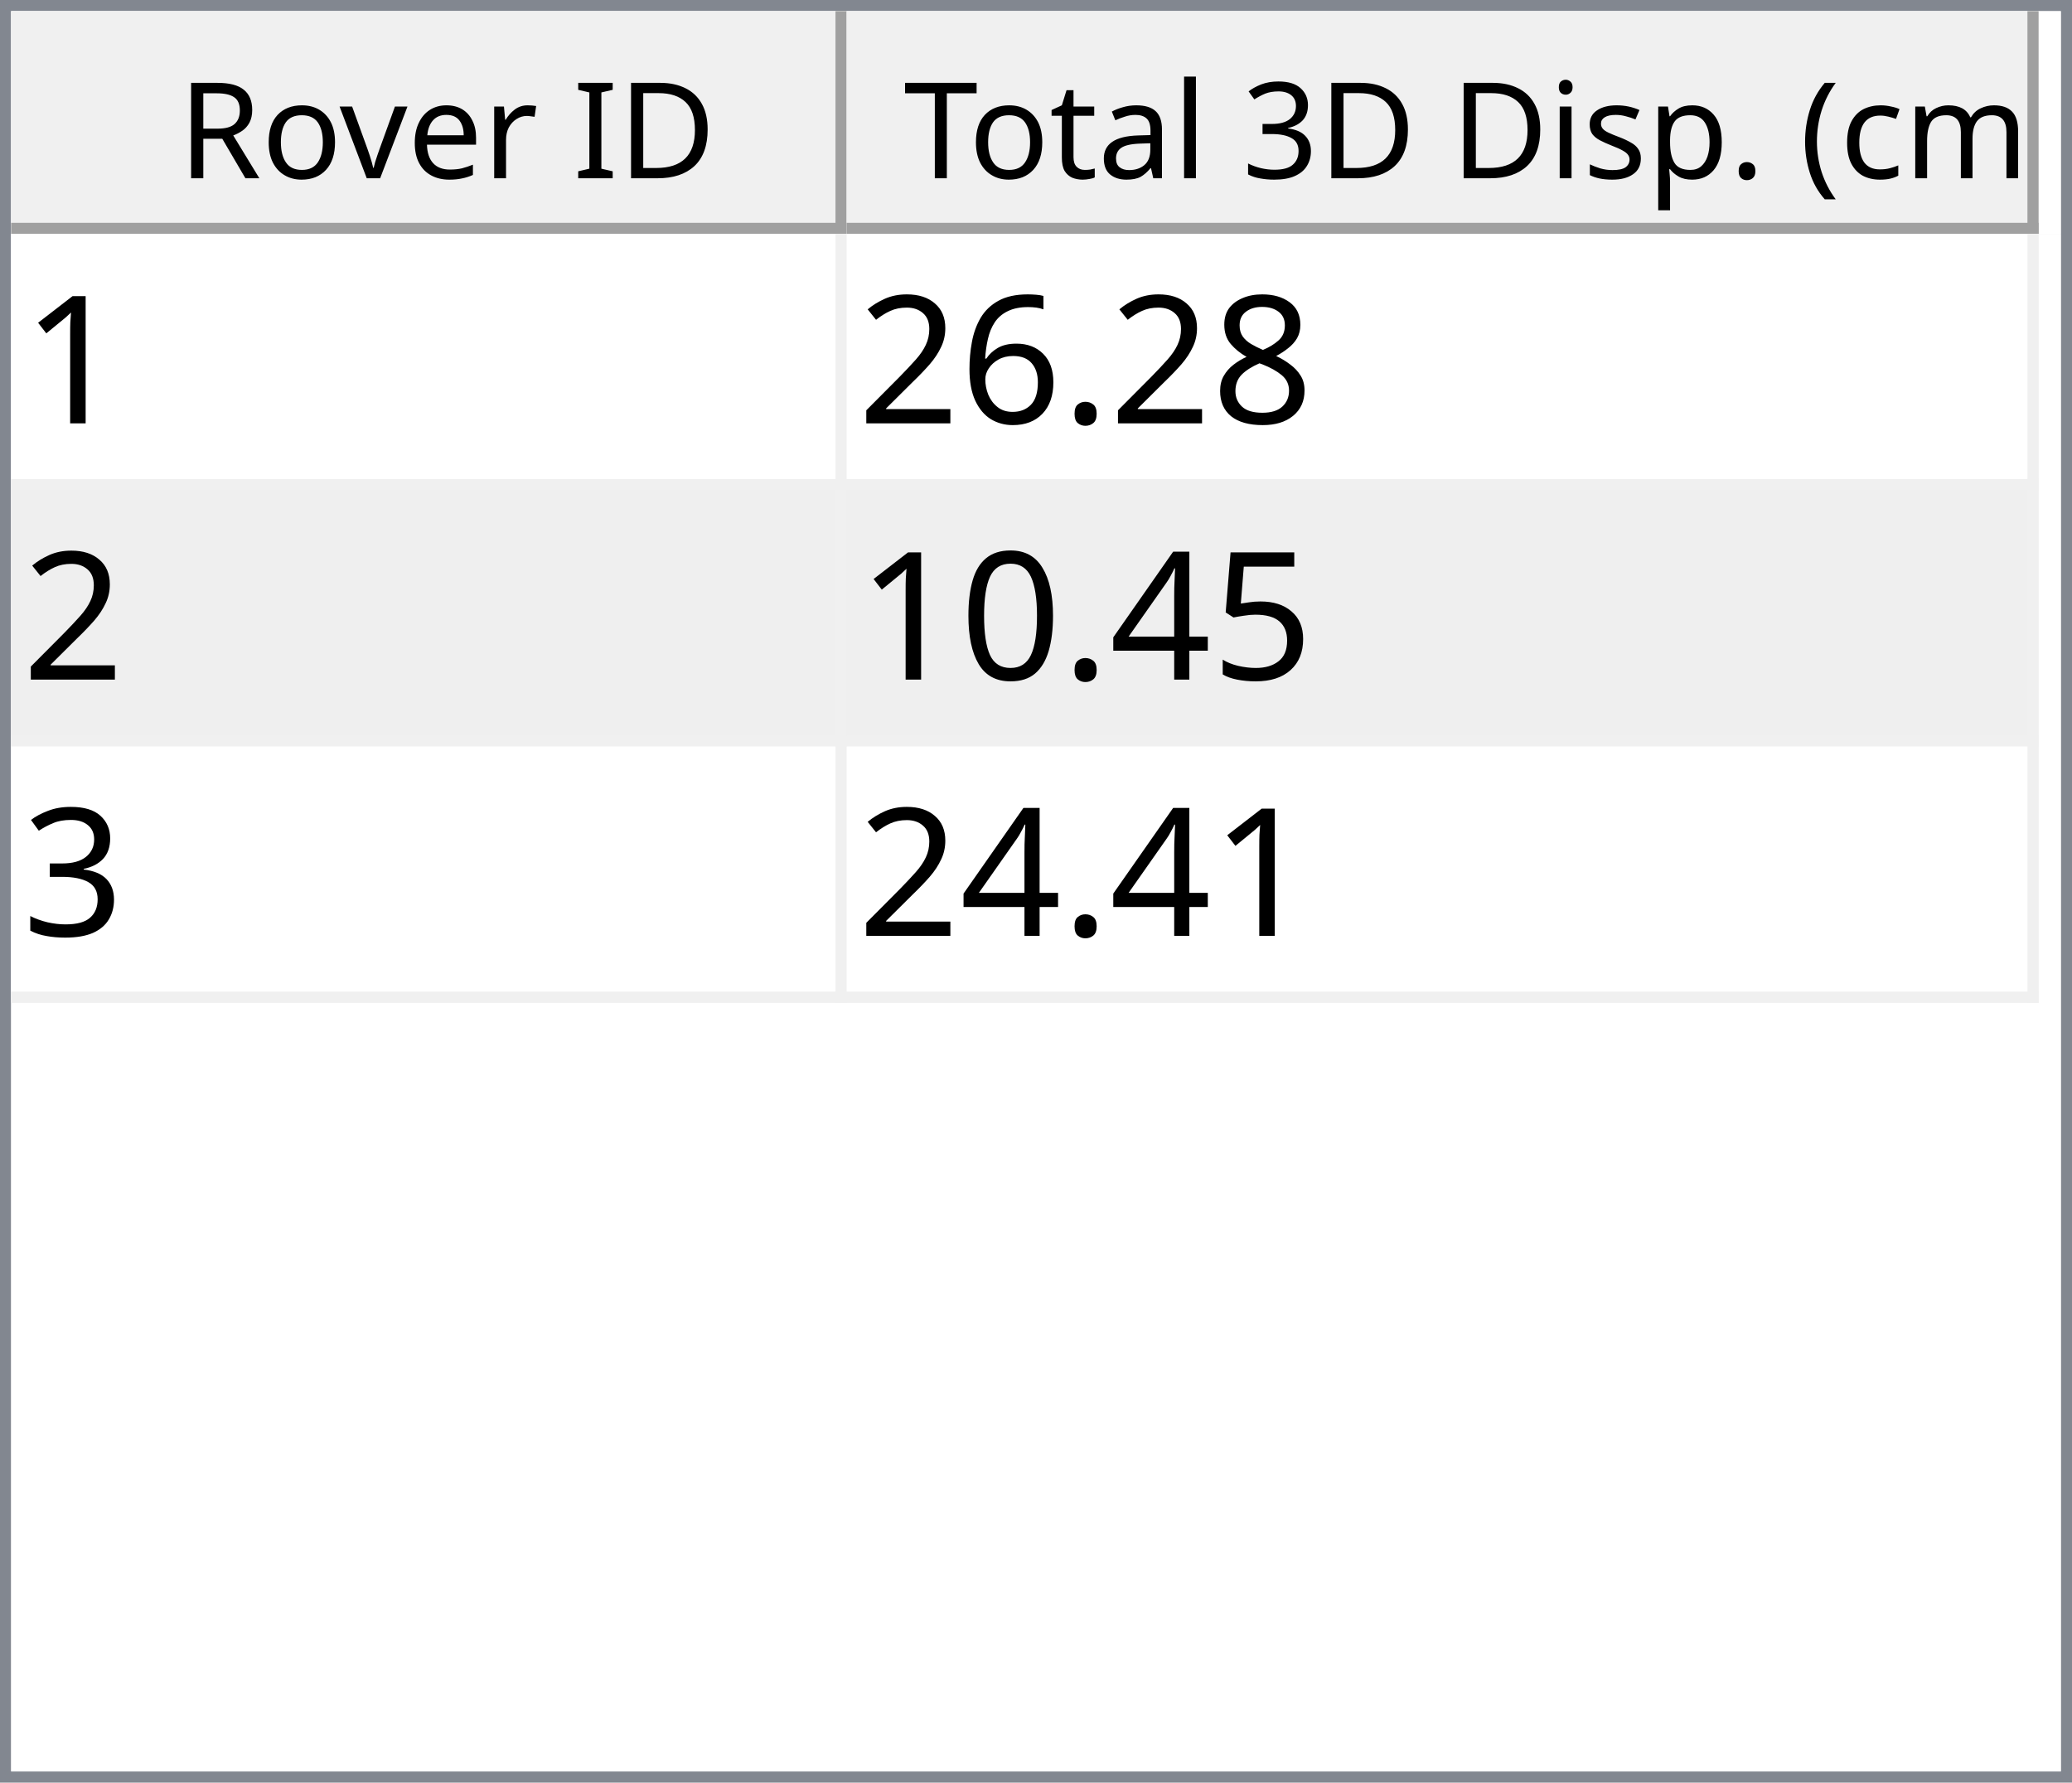
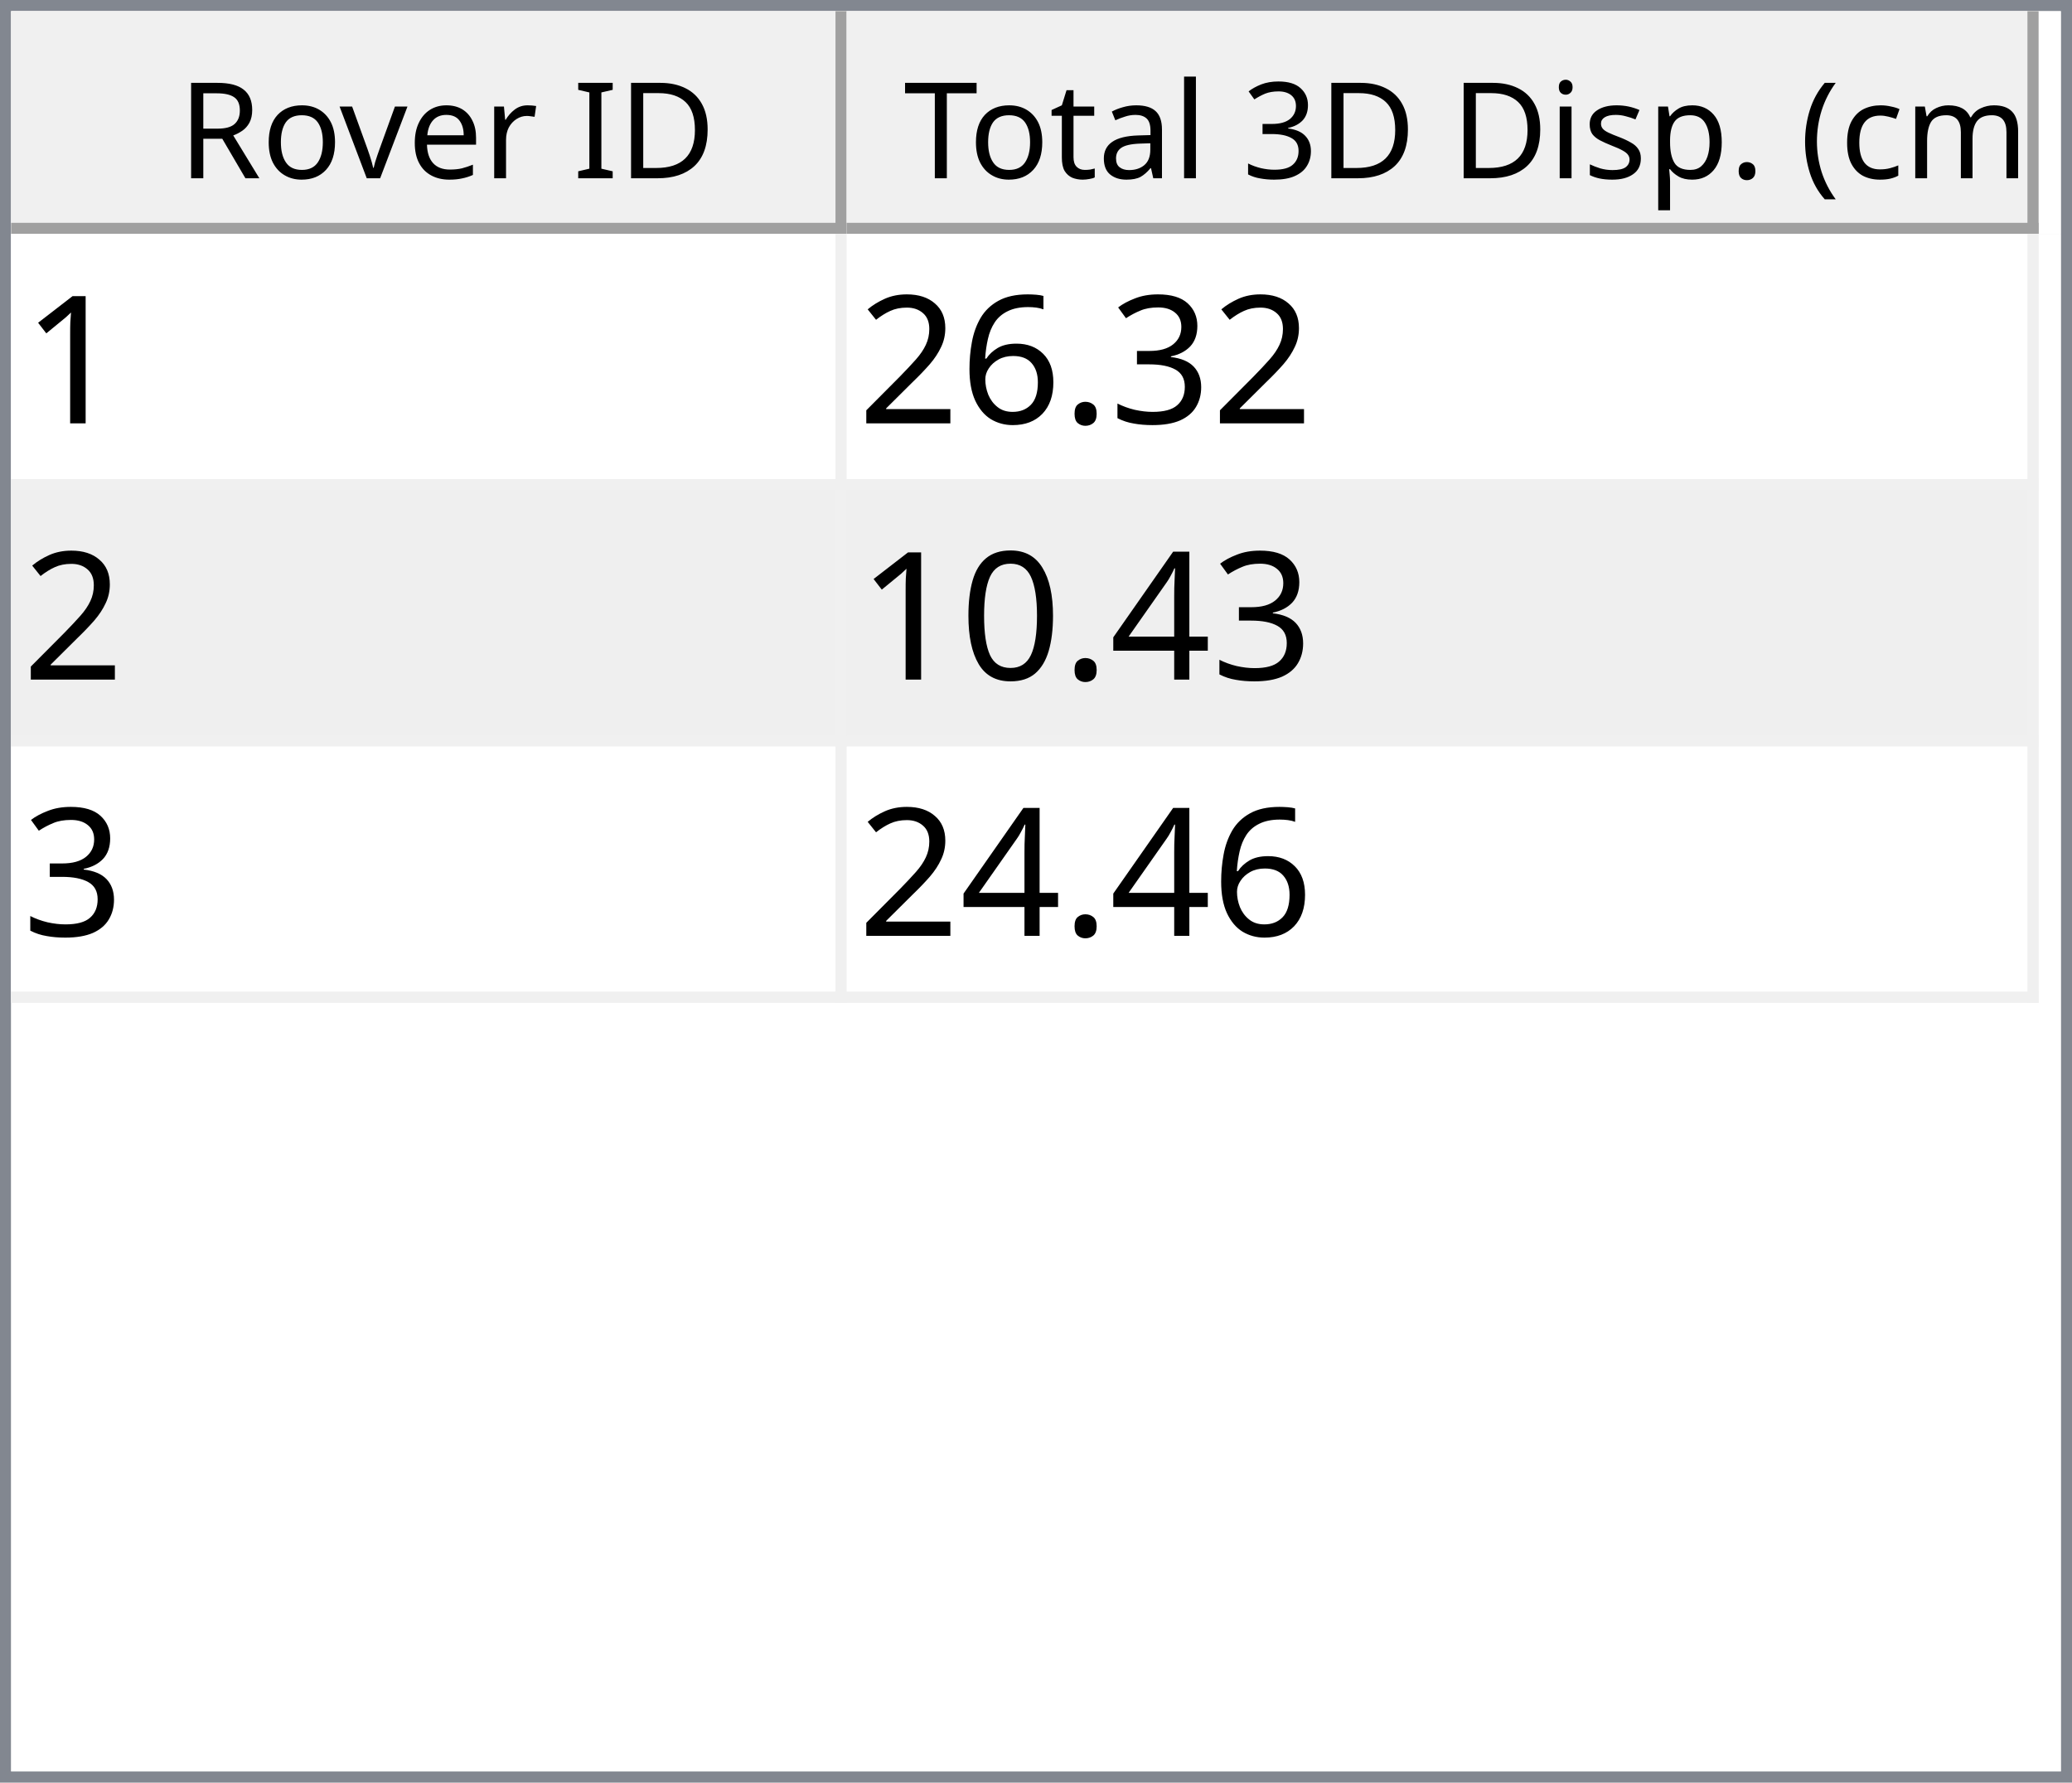
<svg xmlns="http://www.w3.org/2000/svg" style="fill-opacity:1; color-rendering:auto; color-interpolation:auto; text-rendering:auto; stroke:black; stroke-linecap:square; stroke-miterlimit:10; shape-rendering:auto; stroke-opacity:1; fill:black; stroke-dasharray:none; font-weight:normal; stroke-width:1; font-family:'Dialog'; font-style:normal; stroke-linejoin:miter; font-size:12px; stroke-dashoffset:0; image-rendering:auto;" width="186" height="160">
  <defs id="genericDefs" />
  <g>
    <defs id="defs1">
      <clipPath clipPathUnits="userSpaceOnUse" id="clipPath1">
        <path d="M0 0 L186 0 L186 160 L0 160 L0 0 Z" />
      </clipPath>
      <clipPath clipPathUnits="userSpaceOnUse" id="clipPath2">
        <path d="M0 0 L0 160 L186 160 L186 0 Z" />
      </clipPath>
      <clipPath clipPathUnits="userSpaceOnUse" id="clipPath3">
        <path d="M0 0 L0 20 L184 20 L184 0 Z" />
      </clipPath>
      <clipPath clipPathUnits="userSpaceOnUse" id="clipPath4">
        <path d="M0 0 L0 20 L75 20 L75 0 Z" />
      </clipPath>
      <clipPath clipPathUnits="userSpaceOnUse" id="clipPath5">
        <path d="M1 1 L1 19 L74 19 L74 1 Z" />
      </clipPath>
      <clipPath clipPathUnits="userSpaceOnUse" id="clipPath6">
        <path d="M0 0 L0 18 L73 18 L73 0 Z" />
      </clipPath>
      <clipPath clipPathUnits="userSpaceOnUse" id="clipPath7">
        <path d="M-0.5 -0.5 L-0.5 19.5 L74.5 19.5 L74.5 -0.5 Z" />
      </clipPath>
      <clipPath clipPathUnits="userSpaceOnUse" id="clipPath8">
        <path d="M0 0 L0 20 L107 20 L107 0 Z" />
      </clipPath>
      <clipPath clipPathUnits="userSpaceOnUse" id="clipPath9">
        <path d="M1 1 L1 19 L106 19 L106 1 Z" />
      </clipPath>
      <clipPath clipPathUnits="userSpaceOnUse" id="clipPath10">
        <path d="M0 0 L0 18 L105 18 L105 0 Z" />
      </clipPath>
      <clipPath clipPathUnits="userSpaceOnUse" id="clipPath11">
        <path d="M-0.5 -0.5 L-0.5 19.5 L106.5 19.5 L106.5 -0.5 Z" />
      </clipPath>
      <clipPath clipPathUnits="userSpaceOnUse" id="clipPath12">
        <path d="M0 0 L0 138 L184 138 L184 0 Z" />
      </clipPath>
      <clipPath clipPathUnits="userSpaceOnUse" id="clipPath13">
        <path d="M0 0 L0 69 L182 69 L182 0 Z" />
      </clipPath>
      <clipPath clipPathUnits="userSpaceOnUse" id="clipPath14">
        <path d="M-0.5 -0.5 L-0.5 68.5 L181.5 68.5 L181.5 -0.5 Z" />
      </clipPath>
      <clipPath clipPathUnits="userSpaceOnUse" id="clipPath15">
        <path d="M0 0 L0 22 L74 22 L74 0 Z" />
      </clipPath>
      <clipPath clipPathUnits="userSpaceOnUse" id="clipPath16">
        <path d="M0 0 L0 22 L106 22 L106 0 Z" />
      </clipPath>
      <font horiz-adv-x="64.551" id="font1">
        <font-face ascent="107.91" descent="25.098" units-per-em="100" style="font-style:normal; font-family:Segoe UI; font-weight:normal;" />
        <missing-glyph horiz-adv-x="64.551" d="M8.109 0 L8.109 68.266 L56.453 68.266 L56.453 0 L8.109 0 ZM15.328 7.234 L49.219 7.234 L49.219 61.031 L15.328 61.031 L15.328 7.234 Z" />
        <glyph unicode="D" horiz-adv-x="70.117" d="M9.188 0 L9.188 70.016 L28.516 70.016 Q65.531 70.016 65.531 35.891 Q65.531 19.672 55.25 9.836 Q44.969 0 27.734 0 L9.188 0 ZM17.391 62.594 L17.391 7.422 L27.828 7.422 Q41.609 7.422 49.273 14.797 Q56.938 22.172 56.938 35.688 Q56.938 62.594 28.328 62.594 L17.391 62.594 Z" />
        <glyph unicode="I" horiz-adv-x="26.611" d="M17.391 0 L9.188 0 L9.188 70.016 L17.391 70.016 L17.391 0 Z" />
        <glyph unicode=" " horiz-adv-x="27.393" d="" />
        <glyph unicode="r" horiz-adv-x="34.766" d="M34.188 41.891 Q32.078 43.5 28.125 43.5 Q23 43.5 19.555 38.672 Q16.109 33.844 16.109 25.484 L16.109 0 L8.109 0 L8.109 50 L16.109 50 L16.109 39.703 L16.312 39.703 Q18.016 44.969 21.531 47.922 Q25.047 50.875 29.391 50.875 Q32.516 50.875 34.188 50.203 L34.188 41.891 Z" />
        <glyph unicode="e" horiz-adv-x="52.295" d="M48.297 23 L12.984 23 Q13.188 14.656 17.484 10.109 Q21.781 5.562 29.297 5.562 Q37.75 5.562 44.828 11.141 L44.828 3.609 Q38.234 -1.172 27.391 -1.172 Q16.797 -1.172 10.742 5.641 Q4.688 12.453 4.688 24.812 Q4.688 36.469 11.305 43.82 Q17.922 51.172 27.734 51.172 Q37.547 51.172 42.922 44.828 Q48.297 38.484 48.297 27.203 L48.297 23 ZM40.094 29.781 Q40.047 36.719 36.75 40.578 Q33.453 44.438 27.594 44.438 Q21.922 44.438 17.969 40.383 Q14.016 36.328 13.094 29.781 L40.094 29.781 Z" />
        <glyph unicode="v" horiz-adv-x="47.9" d="M47.406 50 L27.484 0 L19.625 0 L0.688 50 L9.469 50 L22.172 13.672 Q23.578 9.672 23.922 6.688 L24.125 6.688 Q24.609 10.453 25.688 13.484 L38.969 50 L47.406 50 Z" />
        <glyph unicode="o" horiz-adv-x="58.594" d="M29 -1.172 Q17.922 -1.172 11.305 5.836 Q4.688 12.844 4.688 24.422 Q4.688 37.016 11.57 44.094 Q18.453 51.172 30.172 51.172 Q41.359 51.172 47.633 44.289 Q53.906 37.406 53.906 25.203 Q53.906 13.234 47.141 6.031 Q40.375 -1.172 29 -1.172 ZM29.594 44.438 Q21.875 44.438 17.383 39.188 Q12.891 33.938 12.891 24.703 Q12.891 15.828 17.43 10.695 Q21.969 5.562 29.594 5.562 Q37.359 5.562 41.531 10.594 Q45.703 15.625 45.703 24.906 Q45.703 34.281 41.531 39.359 Q37.359 44.438 29.594 44.438 Z" />
        <glyph unicode="R" horiz-adv-x="59.814" d="M59.375 0 L49.609 0 L37.891 19.625 Q36.281 22.359 34.766 24.289 Q33.25 26.219 31.664 27.438 Q30.078 28.656 28.25 29.219 Q26.422 29.781 24.125 29.781 L17.391 29.781 L17.391 0 L9.188 0 L9.188 70.016 L30.078 70.016 Q34.672 70.016 38.555 68.867 Q42.438 67.719 45.289 65.375 Q48.141 63.031 49.758 59.547 Q51.375 56.062 51.375 51.375 Q51.375 47.703 50.273 44.656 Q49.172 41.609 47.148 39.211 Q45.125 36.812 42.266 35.133 Q39.406 33.453 35.844 32.516 L35.844 32.328 Q37.594 31.547 38.891 30.547 Q40.188 29.547 41.359 28.18 Q42.531 26.812 43.68 25.078 Q44.828 23.344 46.234 21.047 L59.375 0 ZM17.391 62.594 L17.391 37.203 L28.516 37.203 Q31.594 37.203 34.203 38.133 Q36.812 39.062 38.719 40.797 Q40.625 42.531 41.703 45.047 Q42.781 47.562 42.781 50.688 Q42.781 56.297 39.141 59.445 Q35.5 62.594 28.609 62.594 L17.391 62.594 Z" />
        <glyph unicode=")" horiz-adv-x="30.176" d="M8.297 -15.922 L1.172 -15.922 Q16.406 2.344 16.406 26.812 Q16.406 51.469 1.078 70.016 L8.297 70.016 Q23.531 52.156 23.531 26.703 Q23.531 1.375 8.297 -15.922 Z" />
        <glyph unicode="m" horiz-adv-x="86.133" d="M79.109 0 L71.094 0 L71.094 28.719 Q71.094 37.016 68.531 40.727 Q65.969 44.438 59.906 44.438 Q54.781 44.438 51.195 39.75 Q47.609 35.062 47.609 28.516 L47.609 0 L39.594 0 L39.594 29.688 Q39.594 44.438 28.219 44.438 Q22.953 44.438 19.531 40.016 Q16.109 35.594 16.109 28.516 L16.109 0 L8.109 0 L8.109 50 L16.109 50 L16.109 42.094 L16.312 42.094 Q21.625 51.172 31.844 51.172 Q36.969 51.172 40.773 48.312 Q44.578 45.453 46 40.828 Q51.562 51.172 62.594 51.172 Q79.109 51.172 79.109 30.812 L79.109 0 Z" />
        <glyph unicode="c" horiz-adv-x="46.191" d="M42.188 2.297 Q36.422 -1.172 28.516 -1.172 Q17.828 -1.172 11.258 5.789 Q4.688 12.75 4.688 23.828 Q4.688 36.188 11.766 43.68 Q18.844 51.172 30.672 51.172 Q37.25 51.172 42.281 48.734 L42.281 40.531 Q36.719 44.438 30.375 44.438 Q22.703 44.438 17.797 38.945 Q12.891 33.453 12.891 24.516 Q12.891 15.719 17.508 10.641 Q22.125 5.562 29.891 5.562 Q36.422 5.562 42.188 9.906 L42.188 2.297 Z" />
        <glyph unicode="(" horiz-adv-x="30.176" d="M29.109 -15.922 L21.969 -15.922 Q6.844 1.375 6.844 26.703 Q6.844 52.156 21.969 70.016 L29.203 70.016 Q13.875 51.469 13.875 26.812 Q13.875 2.344 29.109 -15.922 Z" />
        <glyph unicode="." horiz-adv-x="21.68" d="M10.891 -1.078 Q8.641 -1.078 7.055 0.539 Q5.469 2.156 5.469 4.391 Q5.469 6.641 7.055 8.273 Q8.641 9.906 10.891 9.906 Q13.188 9.906 14.797 8.273 Q16.406 6.641 16.406 4.391 Q16.406 2.156 14.797 0.539 Q13.188 -1.078 10.891 -1.078 Z" />
        <glyph unicode="p" horiz-adv-x="58.789" d="M16.312 7.234 L16.109 7.234 L16.109 -23 L8.109 -23 L8.109 50 L16.109 50 L16.109 41.219 L16.312 41.219 Q22.219 51.172 33.594 51.172 Q43.266 51.172 48.688 44.461 Q54.109 37.75 54.109 26.469 Q54.109 13.922 48 6.375 Q41.891 -1.172 31.297 -1.172 Q21.578 -1.172 16.312 7.234 ZM16.109 27.391 L16.109 20.406 Q16.109 14.203 20.141 9.883 Q24.172 5.562 30.375 5.562 Q37.641 5.562 41.773 11.133 Q45.906 16.703 45.906 26.609 Q45.906 34.969 42.047 39.703 Q38.188 44.438 31.594 44.438 Q24.609 44.438 20.359 39.578 Q16.109 34.719 16.109 27.391 Z" />
        <glyph unicode="s" horiz-adv-x="42.432" d="M5.078 1.812 L5.078 10.406 Q11.625 5.562 19.484 5.562 Q30.031 5.562 30.031 12.594 Q30.031 14.594 29.125 15.992 Q28.219 17.391 26.68 18.461 Q25.141 19.531 23.07 20.383 Q21 21.234 18.609 22.172 Q15.281 23.484 12.766 24.828 Q10.25 26.172 8.57 27.859 Q6.891 29.547 6.031 31.695 Q5.172 33.844 5.172 36.719 Q5.172 40.234 6.789 42.945 Q8.406 45.656 11.086 47.484 Q13.766 49.312 17.211 50.242 Q20.656 51.172 24.312 51.172 Q30.812 51.172 35.938 48.922 L35.938 40.828 Q30.422 44.438 23.25 44.438 Q21 44.438 19.195 43.922 Q17.391 43.406 16.094 42.477 Q14.797 41.547 14.086 40.258 Q13.375 38.969 13.375 37.406 Q13.375 35.453 14.086 34.133 Q14.797 32.812 16.164 31.789 Q17.531 30.766 19.484 29.938 Q21.438 29.109 23.922 28.125 Q27.25 26.859 29.883 25.516 Q32.516 24.172 34.375 22.484 Q36.234 20.797 37.234 18.602 Q38.234 16.406 38.234 13.375 Q38.234 9.672 36.602 6.938 Q34.969 4.203 32.234 2.398 Q29.5 0.594 25.93 -0.289 Q22.359 -1.172 18.453 -1.172 Q10.75 -1.172 5.078 1.812 Z" />
        <glyph unicode="i" horiz-adv-x="24.219" d="M12.203 62.703 Q10.062 62.703 8.547 64.164 Q7.031 65.625 7.031 67.875 Q7.031 70.125 8.547 71.609 Q10.062 73.094 12.203 73.094 Q14.406 73.094 15.945 71.609 Q17.484 70.125 17.484 67.875 Q17.484 65.719 15.945 64.211 Q14.406 62.703 12.203 62.703 ZM16.109 0 L8.109 0 L8.109 50 L16.109 50 L16.109 0 Z" />
        <glyph unicode="3" horiz-adv-x="53.906" d="M46.531 19.828 Q46.531 15.094 44.75 11.211 Q42.969 7.328 39.719 4.57 Q36.469 1.812 31.93 0.297 Q27.391 -1.219 21.922 -1.219 Q11.922 -1.219 6 2.594 L6 11.188 Q13.094 5.609 22.219 5.609 Q25.875 5.609 28.828 6.539 Q31.781 7.469 33.906 9.227 Q36.031 10.984 37.18 13.477 Q38.328 15.969 38.328 19.094 Q38.328 32.812 18.797 32.812 L12.984 32.812 L12.984 39.594 L18.5 39.594 Q35.797 39.594 35.797 52.484 Q35.797 64.406 22.609 64.406 Q15.188 64.406 8.688 59.422 L8.688 67.188 Q15.375 71.188 24.609 71.188 Q29 71.188 32.57 69.969 Q36.141 68.75 38.68 66.555 Q41.219 64.359 42.609 61.281 Q44 58.203 44 54.5 Q44 40.672 30.031 36.719 L30.031 36.531 Q33.594 36.141 36.625 34.797 Q39.656 33.453 41.852 31.305 Q44.047 29.156 45.289 26.25 Q46.531 23.344 46.531 19.828 Z" />
        <glyph unicode="l" horiz-adv-x="24.219" d="M16.109 0 L8.109 0 L8.109 74.031 L16.109 74.031 L16.109 0 Z" />
        <glyph unicode="a" horiz-adv-x="50.879" d="M43.891 0 L35.891 0 L35.891 7.812 L35.688 7.812 Q30.469 -1.172 20.312 -1.172 Q12.844 -1.172 8.617 2.781 Q4.391 6.734 4.391 13.281 Q4.391 27.297 20.906 29.594 L35.891 31.688 Q35.891 44.438 25.594 44.438 Q16.547 44.438 9.281 38.281 L9.281 46.484 Q16.656 51.172 26.266 51.172 Q43.891 51.172 43.891 32.516 L43.891 0 ZM35.891 25.297 L23.828 23.641 Q18.266 22.859 15.43 20.875 Q12.594 18.891 12.594 13.875 Q12.594 10.203 15.211 7.883 Q17.828 5.562 22.172 5.562 Q28.125 5.562 32.008 9.742 Q35.891 13.922 35.891 20.312 L35.891 25.297 Z" />
        <glyph unicode="t" horiz-adv-x="33.887" d="M31.297 0.484 Q28.469 -1.078 23.828 -1.078 Q10.688 -1.078 10.688 13.578 L10.688 43.172 L2.094 43.172 L2.094 50 L10.688 50 L10.688 62.203 L18.703 64.797 L18.703 50 L31.297 50 L31.297 43.172 L18.703 43.172 L18.703 14.984 Q18.703 9.969 20.414 7.82 Q22.125 5.672 26.078 5.672 Q29.109 5.672 31.297 7.328 L31.297 0.484 Z" />
        <glyph unicode="T" horiz-adv-x="52.393" d="M50.594 62.594 L30.375 62.594 L30.375 0 L22.172 0 L22.172 62.594 L2 62.594 L2 70.016 L50.594 70.016 L50.594 62.594 Z" />
      </font>
      <font horiz-adv-x="75.0" id="font2">
        <font-face ascent="100.537" descent="21.973" units-per-em="100" style="font-style:normal; font-family:sans-serif; font-weight:normal;" />
        <missing-glyph horiz-adv-x="75.0" d="M12.5 0 L12.5 62.5 L62.5 62.5 L62.5 0 L12.5 0 ZM14.062 1.562 L60.938 1.562 L60.938 60.938 L14.062 60.938 L14.062 1.562 Z" />
        <glyph unicode="1" horiz-adv-x="55.615" d="M37.25 0 L28.469 0 L28.469 56 Q25.297 52.984 20.141 49.953 Q14.984 46.922 10.891 45.406 L10.891 53.906 Q18.266 57.375 23.781 62.305 Q29.297 67.234 31.594 71.875 L37.25 71.875 L37.25 0 Z" />
-         <glyph unicode="8" horiz-adv-x="55.615" d="M17.672 38.812 Q12.203 40.828 9.57 44.539 Q6.938 48.25 6.938 53.422 Q6.938 61.234 12.555 66.555 Q18.172 71.875 27.484 71.875 Q36.859 71.875 42.578 66.43 Q48.297 60.984 48.297 53.172 Q48.297 48.188 45.68 44.508 Q43.062 40.828 37.75 38.812 Q44.344 36.672 47.781 31.883 Q51.219 27.094 51.219 20.453 Q51.219 11.281 44.727 5.031 Q38.234 -1.219 27.641 -1.219 Q17.047 -1.219 10.547 5.055 Q4.047 11.328 4.047 20.703 Q4.047 27.688 7.594 32.398 Q11.141 37.109 17.672 38.812 ZM15.922 53.719 Q15.922 48.641 19.195 45.414 Q22.469 42.188 27.688 42.188 Q32.766 42.188 36.016 45.383 Q39.266 48.578 39.266 53.219 Q39.266 58.062 35.914 61.359 Q32.562 64.656 27.594 64.656 Q22.562 64.656 19.242 61.43 Q15.922 58.203 15.922 53.719 ZM13.094 20.656 Q13.094 16.891 14.875 13.375 Q16.656 9.859 20.172 7.93 Q23.688 6 27.734 6 Q34.031 6 38.133 10.055 Q42.234 14.109 42.234 20.359 Q42.234 26.703 38.016 30.859 Q33.797 35.016 27.438 35.016 Q21.234 35.016 17.164 30.914 Q13.094 26.812 13.094 20.656 Z" />
+         <glyph unicode="3" horiz-adv-x="55.615" d="M4.203 18.891 L12.984 20.062 Q14.5 12.594 18.141 9.297 Q21.781 6 27 6 Q33.203 6 37.477 10.297 Q41.75 14.594 41.75 20.953 Q41.75 27 37.797 30.93 Q33.844 34.859 27.734 34.859 Q25.25 34.859 21.531 33.891 L22.516 41.609 Q23.391 41.5 23.922 41.5 Q29.547 41.5 34.039 44.43 Q38.531 47.359 38.531 53.469 Q38.531 58.297 35.258 61.477 Q31.984 64.656 26.812 64.656 Q21.688 64.656 18.266 61.43 Q14.844 58.203 13.875 51.766 L5.078 53.328 Q6.688 62.156 12.398 67.016 Q18.109 71.875 26.609 71.875 Q32.469 71.875 37.398 69.359 Q42.328 66.844 44.945 62.5 Q47.562 58.156 47.562 53.266 Q47.562 48.641 45.07 44.828 Q42.578 41.016 37.703 38.766 Q44.047 37.312 47.562 32.695 Q51.078 28.078 51.078 21.141 Q51.078 11.766 44.242 5.25 Q37.406 -1.266 26.953 -1.266 Q17.531 -1.266 11.305 4.352 Q5.078 9.969 4.203 18.891 Z" />
        <glyph unicode="." horiz-adv-x="27.783" d="M9.078 0 L9.078 10.016 L19.094 10.016 L19.094 0 L9.078 0 Z" />
        <glyph unicode="6" horiz-adv-x="55.615" d="M49.75 54.047 L41.016 53.375 Q39.844 58.547 37.703 60.891 Q34.125 64.656 28.906 64.656 Q24.703 64.656 21.531 62.312 Q17.391 59.281 14.992 53.469 Q12.594 47.656 12.5 36.922 Q15.672 41.75 20.266 44.094 Q24.859 46.438 29.891 46.438 Q38.672 46.438 44.852 39.969 Q51.031 33.5 51.031 23.25 Q51.031 16.5 48.125 10.719 Q45.219 4.938 40.141 1.859 Q35.062 -1.219 28.609 -1.219 Q17.625 -1.219 10.695 6.859 Q3.766 14.938 3.766 33.5 Q3.766 54.25 11.422 63.672 Q18.109 71.875 29.438 71.875 Q37.891 71.875 43.289 67.141 Q48.688 62.406 49.75 54.047 ZM13.875 23.188 Q13.875 18.656 15.797 14.508 Q17.719 10.359 21.188 8.18 Q24.656 6 28.469 6 Q34.031 6 38.039 10.492 Q42.047 14.984 42.047 22.703 Q42.047 30.125 38.086 34.398 Q34.125 38.672 28.125 38.672 Q22.172 38.672 18.023 34.398 Q13.875 30.125 13.875 23.188 Z" />
        <glyph unicode="2" horiz-adv-x="55.615" d="M50.344 8.453 L50.344 0 L3.031 0 Q2.938 3.172 4.047 6.109 Q5.859 10.938 9.836 15.625 Q13.812 20.312 21.344 26.469 Q33.016 36.031 37.117 41.625 Q41.219 47.219 41.219 52.203 Q41.219 57.422 37.477 61.008 Q33.734 64.594 27.734 64.594 Q21.391 64.594 17.578 60.789 Q13.766 56.984 13.719 50.25 L4.688 51.172 Q5.609 61.281 11.664 66.578 Q17.719 71.875 27.938 71.875 Q38.234 71.875 44.242 66.164 Q50.25 60.453 50.25 52 Q50.25 47.703 48.492 43.555 Q46.734 39.406 42.656 34.812 Q38.578 30.219 29.109 22.219 Q21.188 15.578 18.945 13.211 Q16.703 10.844 15.234 8.453 L50.344 8.453 Z" />
-         <glyph unicode="5" horiz-adv-x="55.615" d="M4.156 18.75 L13.375 19.531 Q14.406 12.797 18.141 9.398 Q21.875 6 27.156 6 Q33.5 6 37.891 10.789 Q42.281 15.578 42.281 23.484 Q42.281 31 38.062 35.352 Q33.844 39.703 27 39.703 Q22.75 39.703 19.336 37.773 Q15.922 35.844 13.969 32.766 L5.719 33.844 L12.641 70.609 L48.25 70.609 L48.25 62.203 L19.672 62.203 L15.828 42.969 Q22.266 47.469 29.344 47.469 Q38.719 47.469 45.164 40.969 Q51.609 34.469 51.609 24.266 Q51.609 14.547 45.953 7.469 Q39.062 -1.219 27.156 -1.219 Q17.391 -1.219 11.211 4.25 Q5.031 9.719 4.156 18.75 Z" />
        <glyph unicode="4" horiz-adv-x="55.615" d="M32.328 0 L32.328 17.141 L1.266 17.141 L1.266 25.203 L33.938 71.578 L41.109 71.578 L41.109 25.203 L50.781 25.203 L50.781 17.141 L41.109 17.141 L41.109 0 L32.328 0 ZM32.328 25.203 L32.328 57.469 L9.906 25.203 L32.328 25.203 Z" />
        <glyph unicode="0" horiz-adv-x="55.615" d="M4.156 35.297 Q4.156 48 6.766 55.742 Q9.375 63.484 14.523 67.68 Q19.672 71.875 27.484 71.875 Q33.25 71.875 37.594 69.555 Q41.938 67.234 44.773 62.867 Q47.609 58.5 49.219 52.227 Q50.828 45.953 50.828 35.297 Q50.828 22.703 48.242 14.969 Q45.656 7.234 40.508 3.008 Q35.359 -1.219 27.484 -1.219 Q17.141 -1.219 11.234 6.203 Q4.156 15.141 4.156 35.297 ZM13.188 35.297 Q13.188 17.672 17.312 11.836 Q21.438 6 27.484 6 Q33.547 6 37.672 11.859 Q41.797 17.719 41.797 35.297 Q41.797 52.984 37.672 58.789 Q33.547 64.594 27.391 64.594 Q21.344 64.594 17.719 59.469 Q13.188 52.938 13.188 35.297 Z" />
-         <glyph unicode="3" horiz-adv-x="55.615" d="M4.203 18.891 L12.984 20.062 Q14.5 12.594 18.141 9.297 Q21.781 6 27 6 Q33.203 6 37.477 10.297 Q41.75 14.594 41.75 20.953 Q41.75 27 37.797 30.93 Q33.844 34.859 27.734 34.859 Q25.25 34.859 21.531 33.891 L22.516 41.609 Q23.391 41.5 23.922 41.5 Q29.547 41.5 34.039 44.43 Q38.531 47.359 38.531 53.469 Q38.531 58.297 35.258 61.477 Q31.984 64.656 26.812 64.656 Q21.688 64.656 18.266 61.43 Q14.844 58.203 13.875 51.766 L5.078 53.328 Q6.688 62.156 12.398 67.016 Q18.109 71.875 26.609 71.875 Q32.469 71.875 37.398 69.359 Q42.328 66.844 44.945 62.5 Q47.562 58.156 47.562 53.266 Q47.562 48.641 45.07 44.828 Q42.578 41.016 37.703 38.766 Q44.047 37.312 47.562 32.695 Q51.078 28.078 51.078 21.141 Q51.078 11.766 44.242 5.25 Q37.406 -1.266 26.953 -1.266 Q17.531 -1.266 11.305 4.352 Q5.078 9.969 4.203 18.891 Z" />
      </font>
    </defs>
    <g style="fill:white; stroke:white;">
      <rect x="0" y="0" width="186" style="clip-path:url(#clipPath1); stroke:none;" height="160" />
    </g>
    <g style="fill:white; text-rendering:optimizeSpeed; color-rendering:optimizeSpeed; image-rendering:optimizeSpeed; shape-rendering:crispEdges; stroke:white; color-interpolation:sRGB;">
      <rect x="0" width="186" height="160" y="0" style="stroke:none;" />
      <path style="stroke:none;" d="M0 160 L186 160 L186 0 L0 0 Z" />
    </g>
    <g style="fill:rgb(240,240,240); font-family:'Segoe UI'; stroke:rgb(240,240,240);">
      <rect x="0" y="0" width="186" style="clip-path:url(#clipPath2); stroke:none;" height="160" />
    </g>
    <g style="fill:rgb(130,135,144); font-family:'Segoe UI'; stroke:rgb(130,135,144);">
      <path d="M0 0 L186 0 L186 160 L0 160 L0 0 ZM1 1 L185 1 L185 159 L1 159 L1 1 Z" style="fill-rule:evenodd; clip-path:url(#clipPath2); stroke:none;" />
    </g>
    <g style="fill:white; font-family:'Segoe UI'; stroke:white;" transform="translate(1,1)">
      <rect x="0" y="0" width="184" style="clip-path:url(#clipPath3); stroke:none;" height="20" />
    </g>
    <g style="fill:rgb(240,240,240); font-family:'Segoe UI'; stroke:rgb(240,240,240);" transform="translate(1,1)">
      <rect x="0" y="0" width="75" style="clip-path:url(#clipPath4); stroke:none;" height="20" />
    </g>
    <g style="font-family:'Segoe UI';" transform="translate(2,2)">
      <text x="14" xml:space="preserve" y="14" style="clip-path:url(#clipPath6); stroke:none;">Rover ID</text>
    </g>
    <g style="fill:rgb(160,160,160); font-family:'Segoe UI'; stroke:rgb(160,160,160); stroke-linejoin:bevel;" transform="translate(1.5,1.5)">
      <line x1="74" x2="74" y1="0" style="fill:none; clip-path:url(#clipPath7);" y2="19" />
    </g>
    <g style="fill:rgb(160,160,160); font-family:'Segoe UI'; stroke:rgb(160,160,160); stroke-linejoin:bevel;" transform="matrix(1,0,0,1,1,1) translate(0.5,0.5)">
      <line x1="0" x2="74" y1="19" style="fill:none; clip-path:url(#clipPath7);" y2="19" />
    </g>
    <g style="fill:rgb(240,240,240); font-family:'Segoe UI'; stroke:rgb(240,240,240);" transform="translate(76,1)">
      <rect x="0" y="0" width="107" style="clip-path:url(#clipPath8); stroke:none;" height="20" />
    </g>
    <g style="font-family:'Segoe UI';" transform="translate(77,2)">
      <text x="1" xml:space="preserve" y="14" style="clip-path:url(#clipPath10); stroke:none;"> Total 3D Disp. (cm)</text>
    </g>
    <g style="fill:rgb(160,160,160); font-family:'Segoe UI'; stroke:rgb(160,160,160); stroke-linejoin:bevel;" transform="translate(76.5,1.5)">
      <line x1="106" x2="106" y1="0" style="fill:none; clip-path:url(#clipPath11);" y2="19" />
    </g>
    <g style="fill:rgb(160,160,160); font-family:'Segoe UI'; stroke:rgb(160,160,160); stroke-linejoin:bevel;" transform="matrix(1,0,0,1,76,1) translate(0.5,0.5)">
      <line x1="0" x2="106" y1="19" style="fill:none; clip-path:url(#clipPath11);" y2="19" />
    </g>
    <g style="fill:white; font-family:'Segoe UI'; stroke:white;" transform="translate(1,21)">
      <rect x="0" y="0" width="184" style="clip-path:url(#clipPath12); stroke:none;" height="138" />
    </g>
    <g style="fill:rgb(240,240,240); font-size:16px; font-family:sans-serif; stroke:rgb(240,240,240);" transform="translate(1,21)">
      <rect x="0" y="0" width="182" style="clip-path:url(#clipPath13); stroke:none;" height="69" />
      <line transform="translate(0.5,0.5)" x1="0" x2="181" y1="22" style="clip-path:url(#clipPath14); fill:none; stroke-linejoin:bevel;" y2="22" />
    </g>
    <g transform="matrix(1,0,0,1,1,21) translate(0.5,0.5)" style="fill:rgb(240,240,240); font-size:16px; font-family:sans-serif; stroke:rgb(240,240,240); stroke-linejoin:bevel;">
      <line x1="0" x2="181" y1="45" style="fill:none; clip-path:url(#clipPath14);" y2="45" />
    </g>
    <g transform="matrix(1,0,0,1,1,21) translate(0.5,0.5)" style="fill:rgb(240,240,240); font-size:16px; font-family:sans-serif; stroke:rgb(240,240,240); stroke-linejoin:bevel;">
      <line x1="0" x2="181" y1="68" style="fill:none; clip-path:url(#clipPath14);" y2="68" />
    </g>
    <g transform="matrix(1,0,0,1,1,21) translate(0.5,0.5)" style="fill:rgb(240,240,240); font-size:16px; font-family:sans-serif; stroke:rgb(240,240,240); stroke-linejoin:bevel;">
      <line x1="74" x2="74" y1="0" style="fill:none; clip-path:url(#clipPath14);" y2="68" />
    </g>
    <g transform="matrix(1,0,0,1,1,21) translate(0.5,0.5)" style="fill:rgb(240,240,240); font-size:16px; font-family:sans-serif; stroke:rgb(240,240,240); stroke-linejoin:bevel;">
      <line x1="181" x2="181" y1="0" style="fill:none; clip-path:url(#clipPath14);" y2="68" />
    </g>
    <g style="fill:white; font-size:16px; font-family:sans-serif; stroke:white;" transform="matrix(1,0,0,1,1,21)">
      <rect x="0" y="0" width="74" style="clip-path:url(#clipPath15); stroke:none;" height="22" />
      <text x="1" y="17" style="fill:black; clip-path:url(#clipPath15); stroke:none;" xml:space="preserve">1</text>
    </g>
    <g style="fill:white; font-size:16px; font-family:sans-serif; stroke:white;" transform="matrix(1,0,0,1,1,21) translate(75,0)">
      <rect x="0" y="0" width="106" style="clip-path:url(#clipPath16); stroke:none;" height="22" />
-       <text x="1" y="17" style="fill:black; clip-path:url(#clipPath16); stroke:none;" xml:space="preserve">26.28</text>
+       <text x="1" y="17" style="fill:black; clip-path:url(#clipPath16); stroke:none;" xml:space="preserve">26.32</text>
    </g>
    <g style="fill:rgb(239,239,239); font-size:16px; font-family:sans-serif; stroke:rgb(239,239,239);" transform="matrix(1,0,0,1,1,21) translate(0,23)">
      <rect x="0" y="0" width="74" style="clip-path:url(#clipPath15); stroke:none;" height="22" />
      <text x="1" y="17" style="fill:black; clip-path:url(#clipPath15); stroke:none;" xml:space="preserve">2</text>
    </g>
    <g style="fill:rgb(239,239,239); font-size:16px; font-family:sans-serif; stroke:rgb(239,239,239);" transform="matrix(1,0,0,1,1,21) translate(75,23)">
      <rect x="0" y="0" width="106" style="clip-path:url(#clipPath16); stroke:none;" height="22" />
-       <text x="1" y="17" style="fill:black; clip-path:url(#clipPath16); stroke:none;" xml:space="preserve">10.45</text>
+       <text x="1" y="17" style="fill:black; clip-path:url(#clipPath16); stroke:none;" xml:space="preserve">10.43</text>
    </g>
    <g style="fill:white; font-size:16px; font-family:sans-serif; stroke:white;" transform="matrix(1,0,0,1,1,21) translate(0,46)">
      <rect x="0" y="0" width="74" style="clip-path:url(#clipPath15); stroke:none;" height="22" />
      <text x="1" y="17" style="fill:black; clip-path:url(#clipPath15); stroke:none;" xml:space="preserve">3</text>
    </g>
    <g style="fill:white; font-size:16px; font-family:sans-serif; stroke:white;" transform="matrix(1,0,0,1,1,21) translate(75,46)">
      <rect x="0" y="0" width="106" style="clip-path:url(#clipPath16); stroke:none;" height="22" />
-       <text x="1" y="17" style="fill:black; clip-path:url(#clipPath16); stroke:none;" xml:space="preserve">24.41</text>
+       <text x="1" y="17" style="fill:black; clip-path:url(#clipPath16); stroke:none;" xml:space="preserve">24.46</text>
    </g>
  </g>
</svg>
